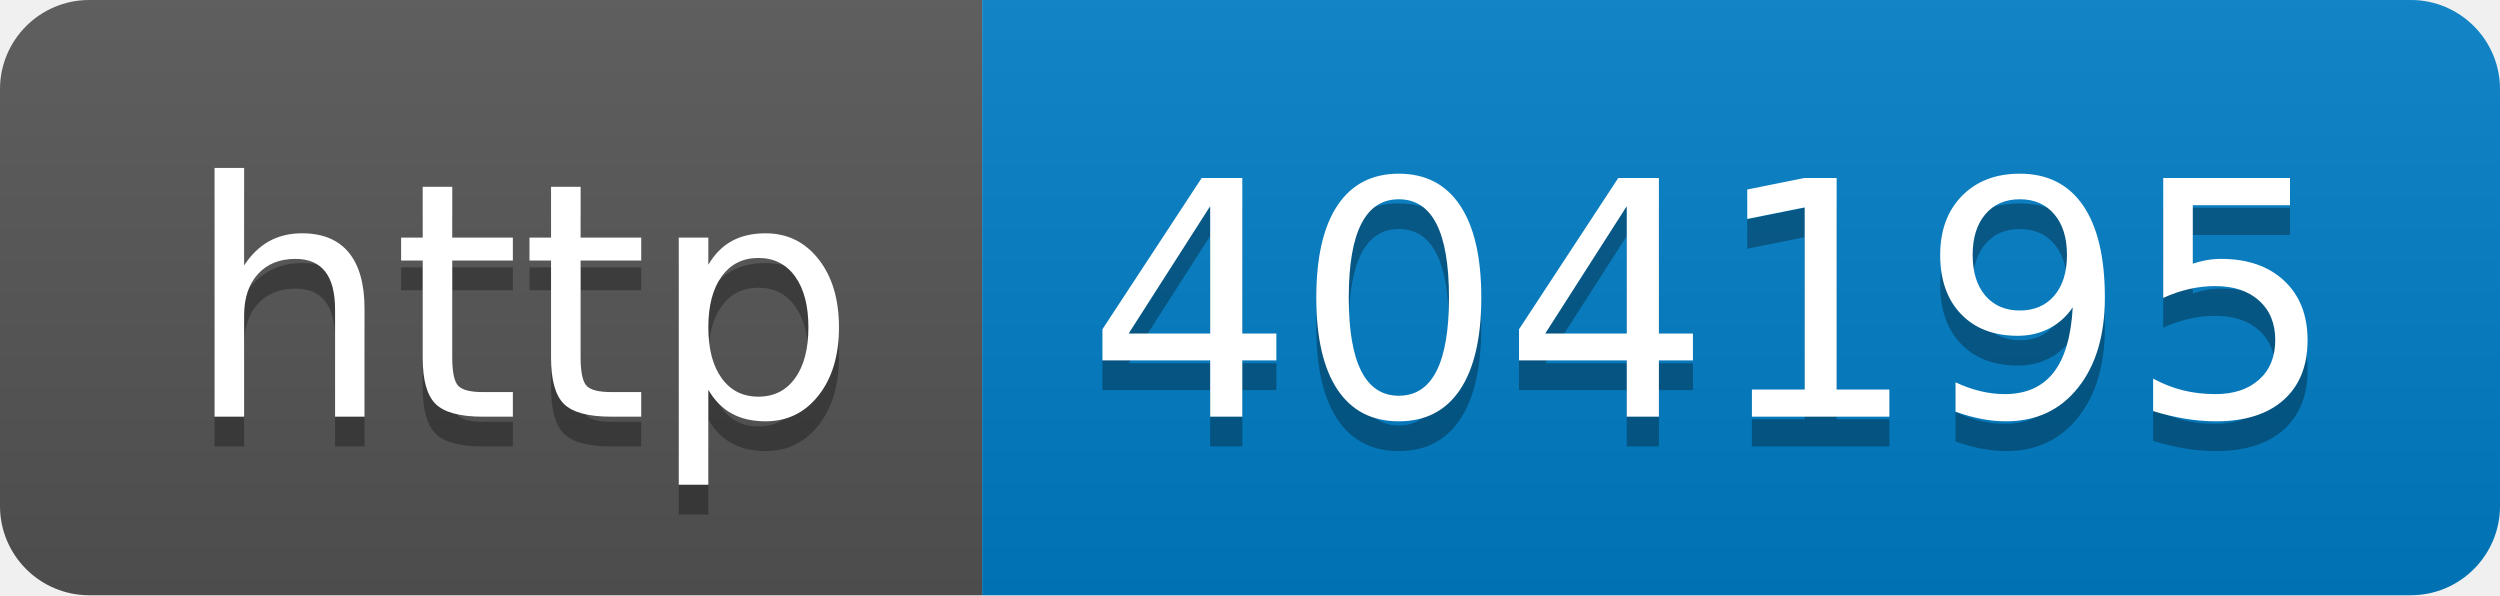
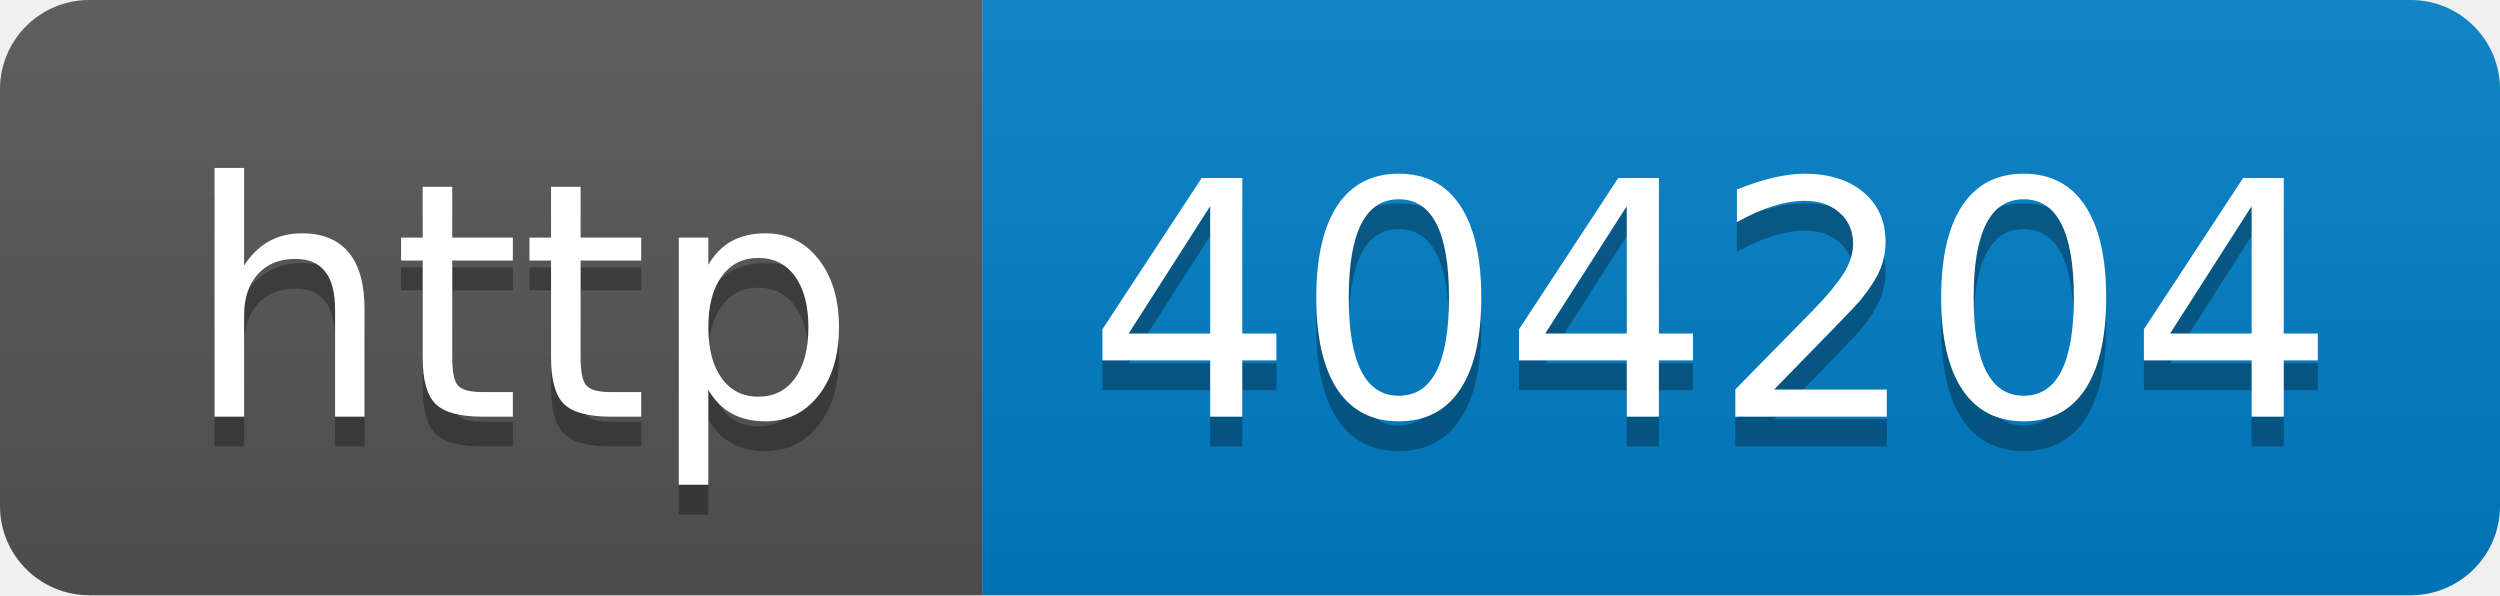
- <svg xmlns="http://www.w3.org/2000/svg" width="84" height="20" role="img" aria-label="http: 404195">
+ <svg xmlns="http://www.w3.org/2000/svg" width="84" height="20" role="img" aria-label="http: 404204">
  <linearGradient id="s" x2="0" y2="100%">
    <stop offset="0" stop-color="#bbb" stop-opacity=".1" />
    <stop offset="1" stop-opacity=".1" />
  </linearGradient>
  <clipPath id="r">
    <rect width="84" height="20" rx="3" fill="#fff" />
  </clipPath>
  <g clip-path="url(#r)">
    <rect width="33" height="20" fill="#555" />
    <rect x="33" width="51" height="20" fill="#007ec6" />
    <rect width="84" height="20" fill="url(#s)" />
  </g>
  <g fill="#fff" text-anchor="middle" font-family="Verdana,Geneva,DejaVu Sans,sans-serif" text-rendering="geometricPrecision" font-size="110">
    <text aria-hidden="true" x="175" y="150" fill="#010101" fill-opacity=".3" transform="scale(.1)" textLength="230">http</text>
    <text x="175" y="140" transform="scale(.1)" fill="#fff" textLength="230">http</text>
-     <text aria-hidden="true" x="575" y="150" fill="#010101" fill-opacity=".3" transform="scale(.1)" textLength="410">404195</text>
-     <text x="575" y="140" transform="scale(.1)" fill="#fff" textLength="410">404195</text>
+     <text aria-hidden="true" x="575" y="150" fill="#010101" fill-opacity=".3" transform="scale(.1)" textLength="410">404204</text>
+     <text x="575" y="140" transform="scale(.1)" fill="#fff" textLength="410">404204</text>
  </g>
</svg>
